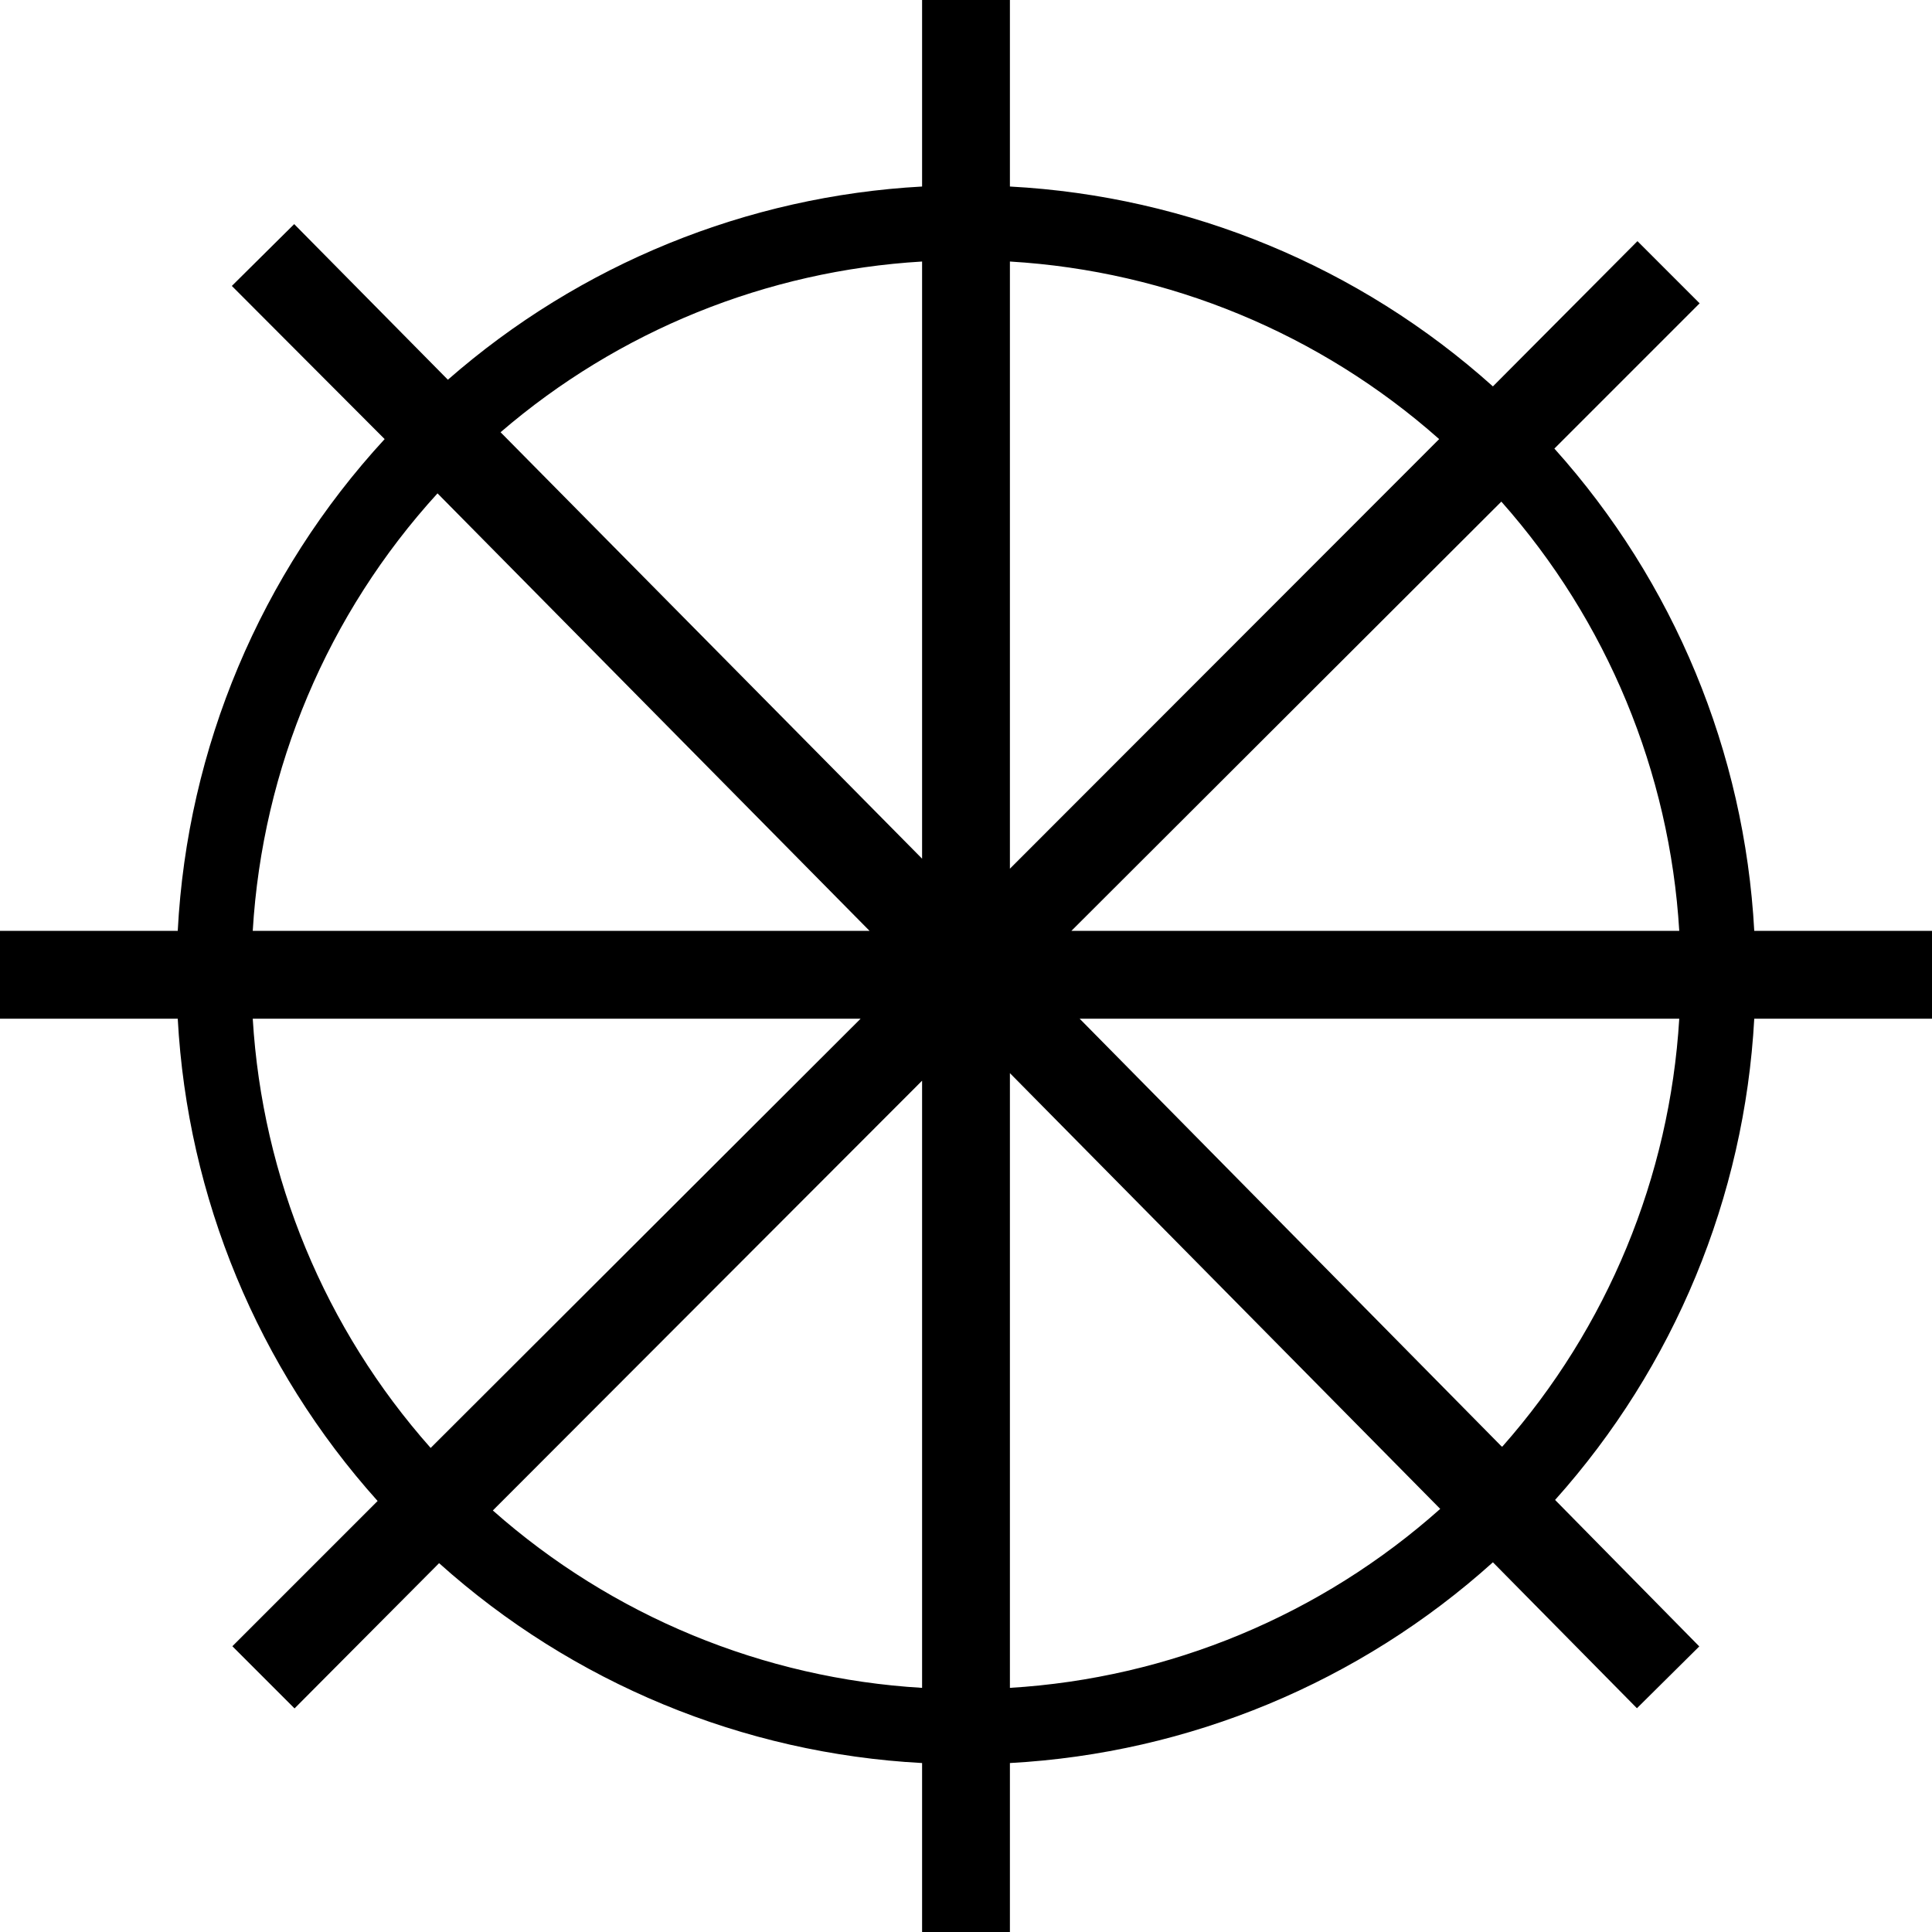
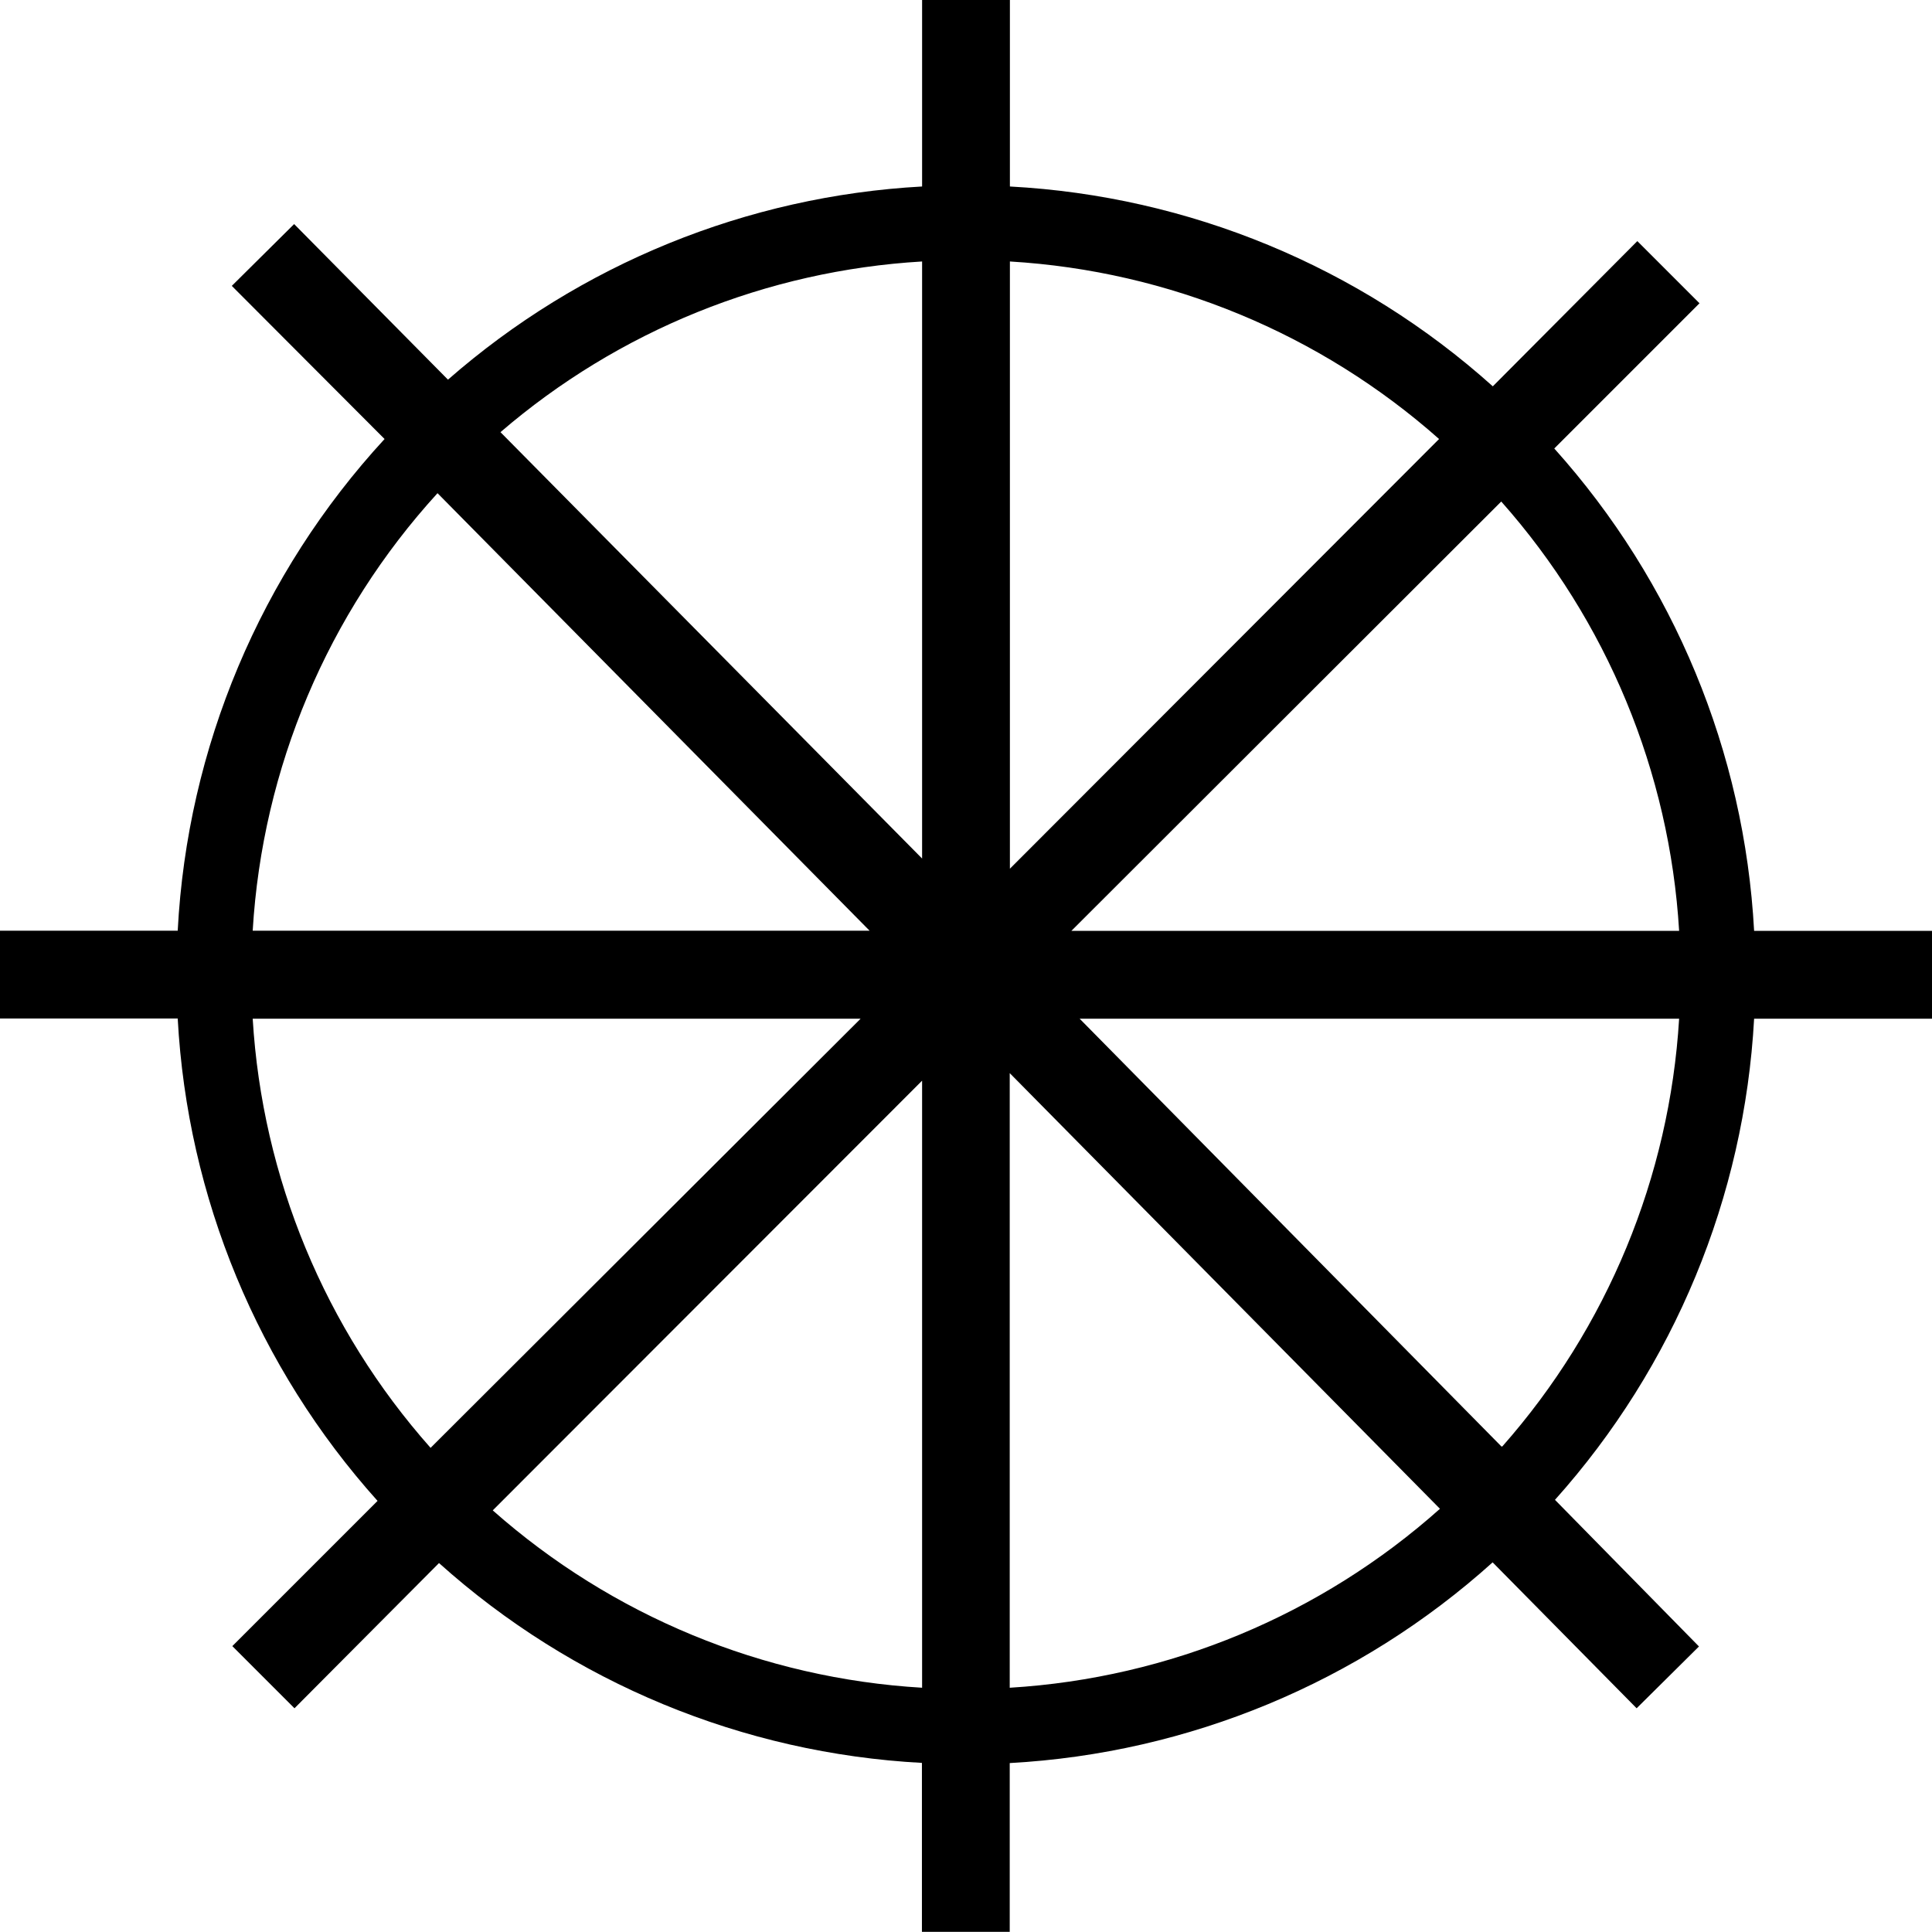
- <svg xmlns="http://www.w3.org/2000/svg" width="11" height="11" viewBox="0 0 11 11">
-   <path d="M11,5.8V5.3H9.988A4.473,4.473,0,0,0,8.85,2.554l.827-.827-.354-.354L8.5,2.2A4.474,4.474,0,0,0,5.75,1.062V0h-.5V1.062a4.471,4.471,0,0,0-2.7,1.1l-.875-.886-.355.352L2.19,2.5A4.477,4.477,0,0,0,1.012,5.3H0v.5H1.012A4.474,4.474,0,0,0,2.15,8.546l-.827.827.354.354L2.5,8.9A4.474,4.474,0,0,0,5.25,10.038V11h.5v-.962A4.475,4.475,0,0,0,8.5,8.895l.82.831.355-.352L8.854,8.54A4.473,4.473,0,0,0,9.988,5.8ZM9.561,5.3H6.1L8.548,2.856A4.049,4.049,0,0,1,9.561,5.3ZM8.194,2.5,5.75,4.946V1.489A4.048,4.048,0,0,1,8.194,2.5ZM5.25,1.489v3.4l-2.4-2.428A4.045,4.045,0,0,1,5.25,1.489ZM2.491,2.809,4.951,5.3H1.439A4.053,4.053,0,0,1,2.491,2.809ZM1.439,5.8H4.9L2.452,8.244A4.049,4.049,0,0,1,1.439,5.8ZM2.806,8.6,5.25,6.153V9.61A4.049,4.049,0,0,1,2.806,8.6ZM5.75,9.61v-3.5L8.2,8.591A4.049,4.049,0,0,1,5.75,9.61Zm2.8-1.374L6.147,5.8H9.561A4.048,4.048,0,0,1,8.554,8.236Z" />
+ <svg xmlns="http://www.w3.org/2000/svg" width="11.002" height="11.002" viewBox="0 0 11.002 11.002">
+   <path d="M11.002,5.801v-0.5H9.989A4.474,4.474,0,0,0,8.851,2.554l0.827-.827L9.324,1.373,8.501,2.2a4.475,4.475,0,0,0-2.75-1.138V0h-0.5V1.062a4.472,4.472,0,0,0-2.7,1.1L1.675,1.276,1.32,1.628,2.19,2.5a4.478,4.478,0,0,0-1.178,2.8H0v0.5H1.012A4.475,4.475,0,0,0,2.15,8.547l-0.827.827L1.677,9.728,2.5,8.901a4.475,4.475,0,0,0,2.75,1.138v0.962h0.5V10.04a4.476,4.476,0,0,0,2.75-1.143l0.82,0.831,0.355-.352L8.855,8.541a4.474,4.474,0,0,0,1.134-2.74h1.012Zm-1.439-.5H6.101L8.549,2.856A4.05,4.05,0,0,1,9.562,5.301ZM8.195,2.5L5.751,4.947V1.489A4.049,4.049,0,0,1,8.195,2.5ZM5.251,1.489v3.4L2.85,2.461A4.046,4.046,0,0,1,5.251,1.489Zm-2.759,1.32,2.46,2.491H1.439A4.054,4.054,0,0,1,2.491,2.809ZM1.439,5.801H4.901L2.452,8.245A4.05,4.05,0,0,1,1.439,5.801Zm1.367,2.8L5.251,6.154V9.611A4.05,4.05,0,0,1,2.806,8.601Zm2.944,1.01V6.111l2.45,2.481A4.05,4.05,0,0,1,5.751,9.611Zm2.8-1.374L6.148,5.801H9.562A4.049,4.049,0,0,1,8.555,8.237H8.551Z" />
</svg>
